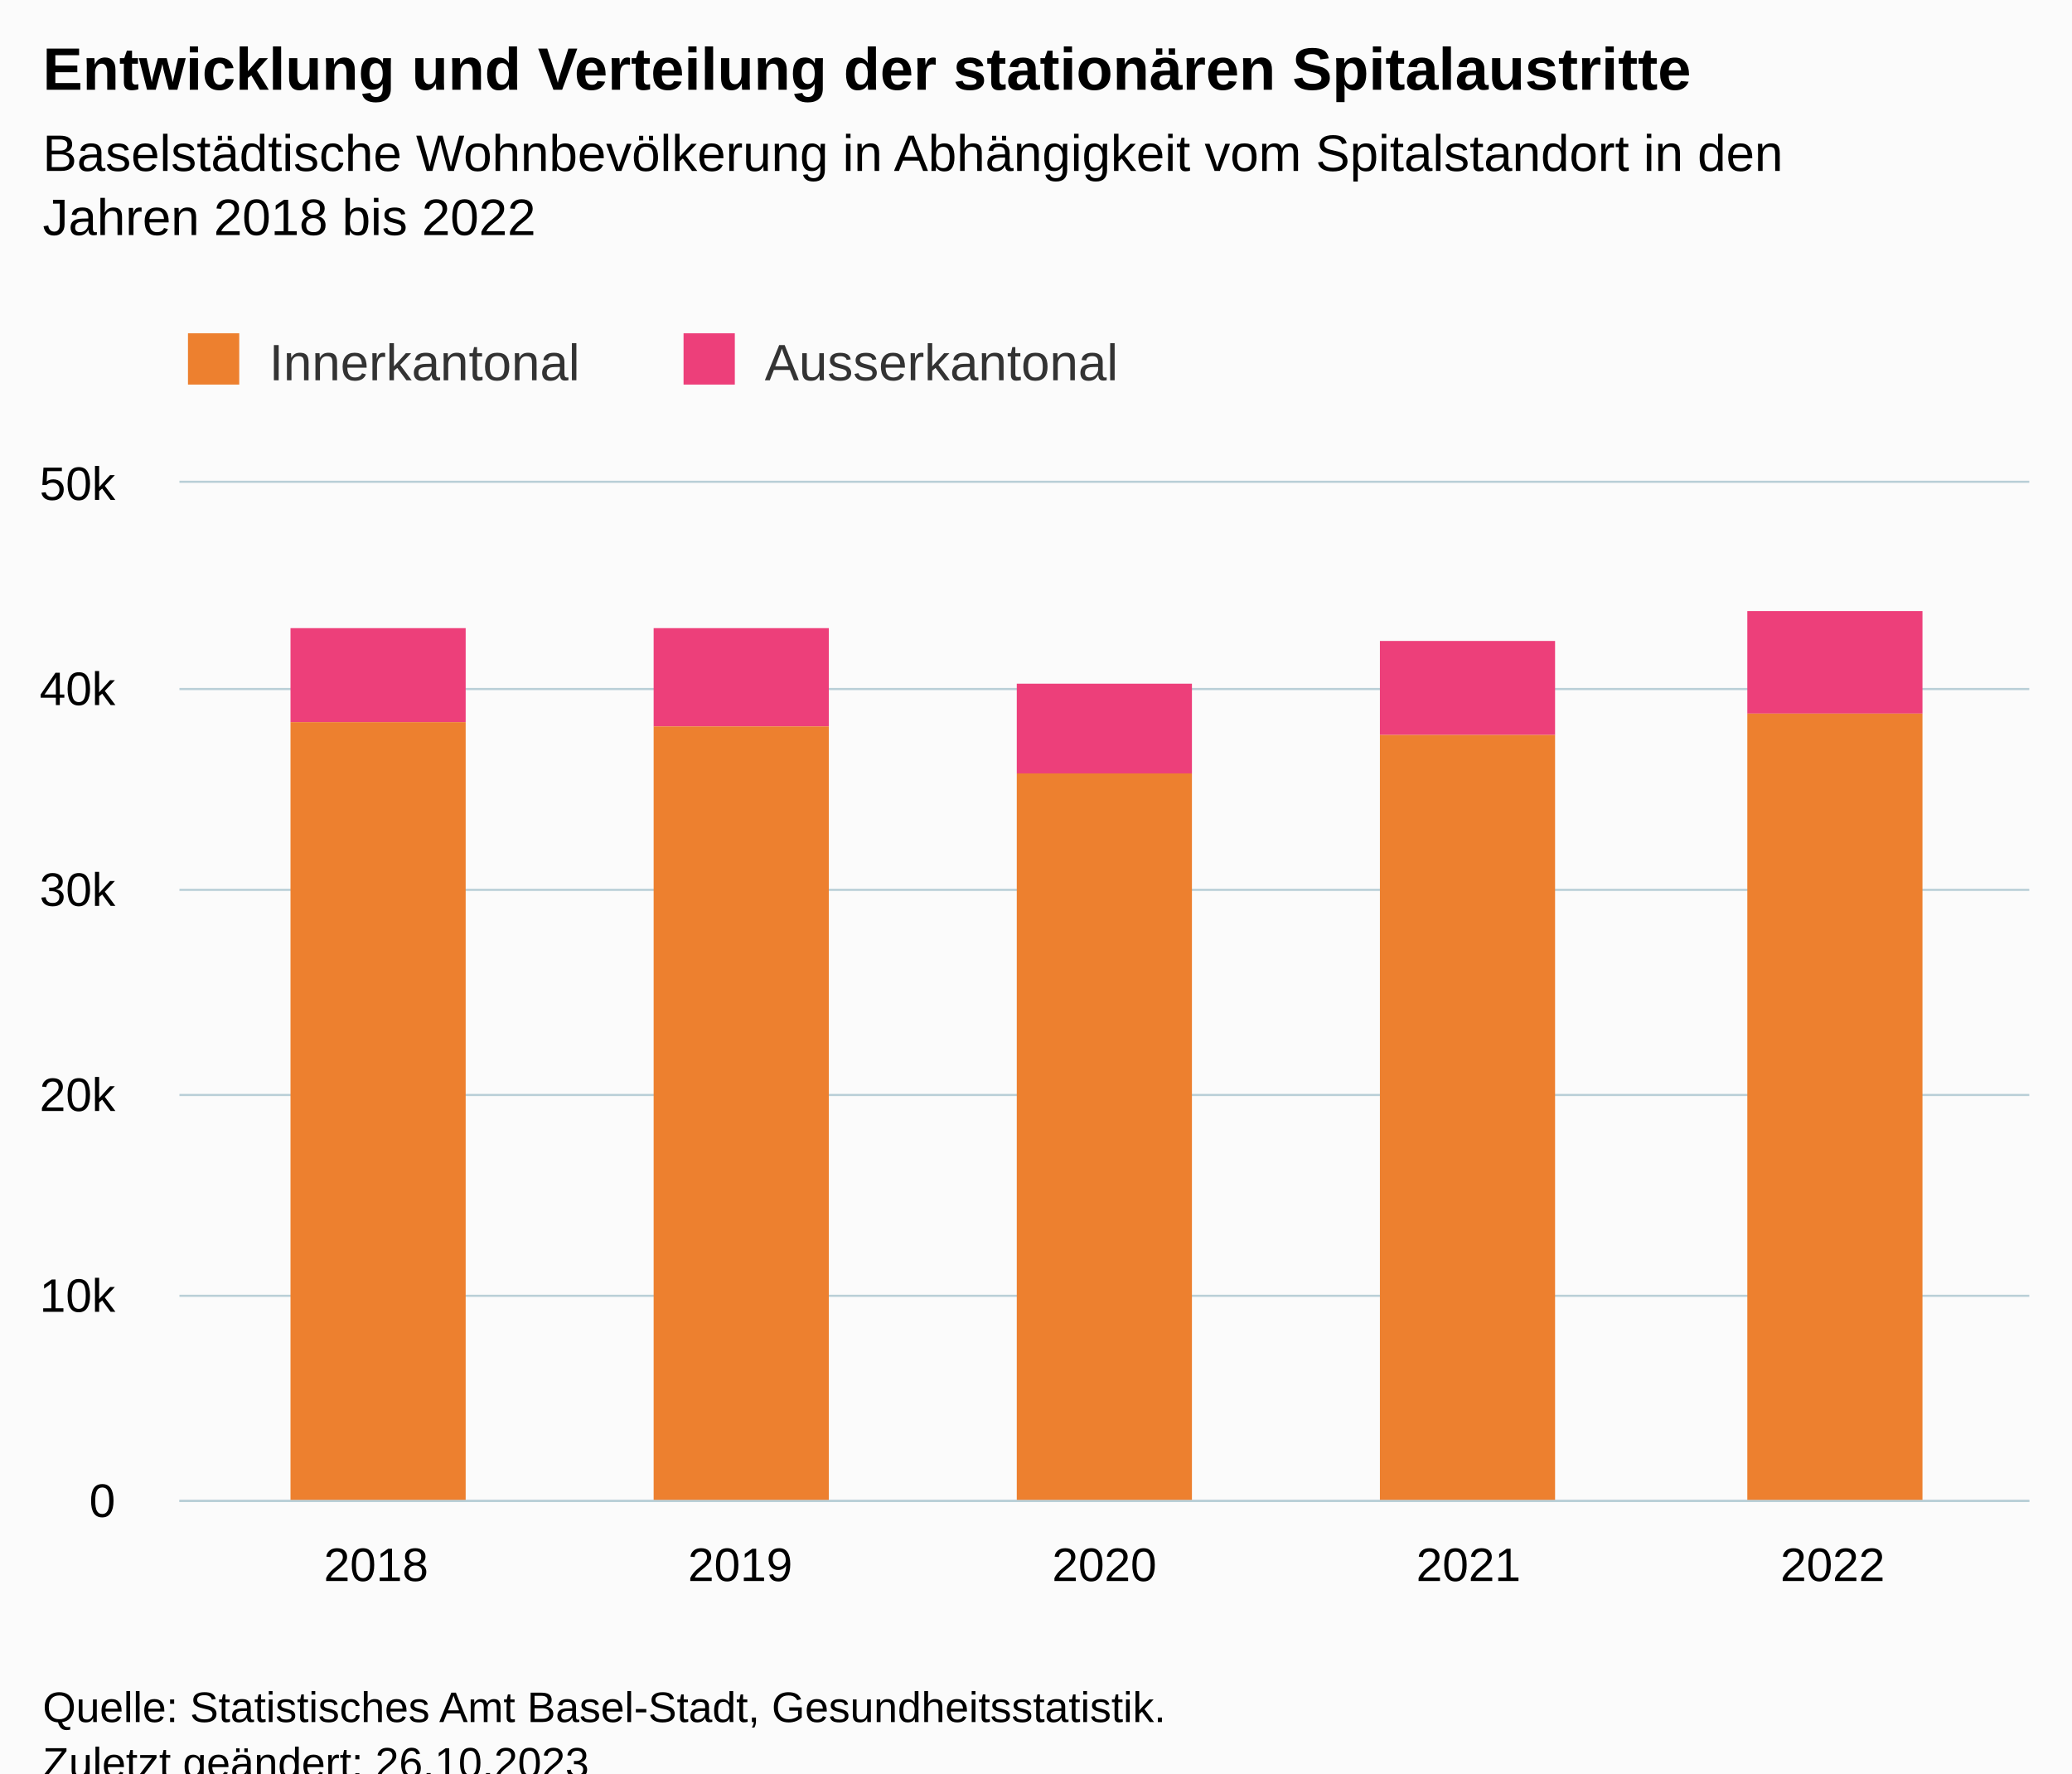
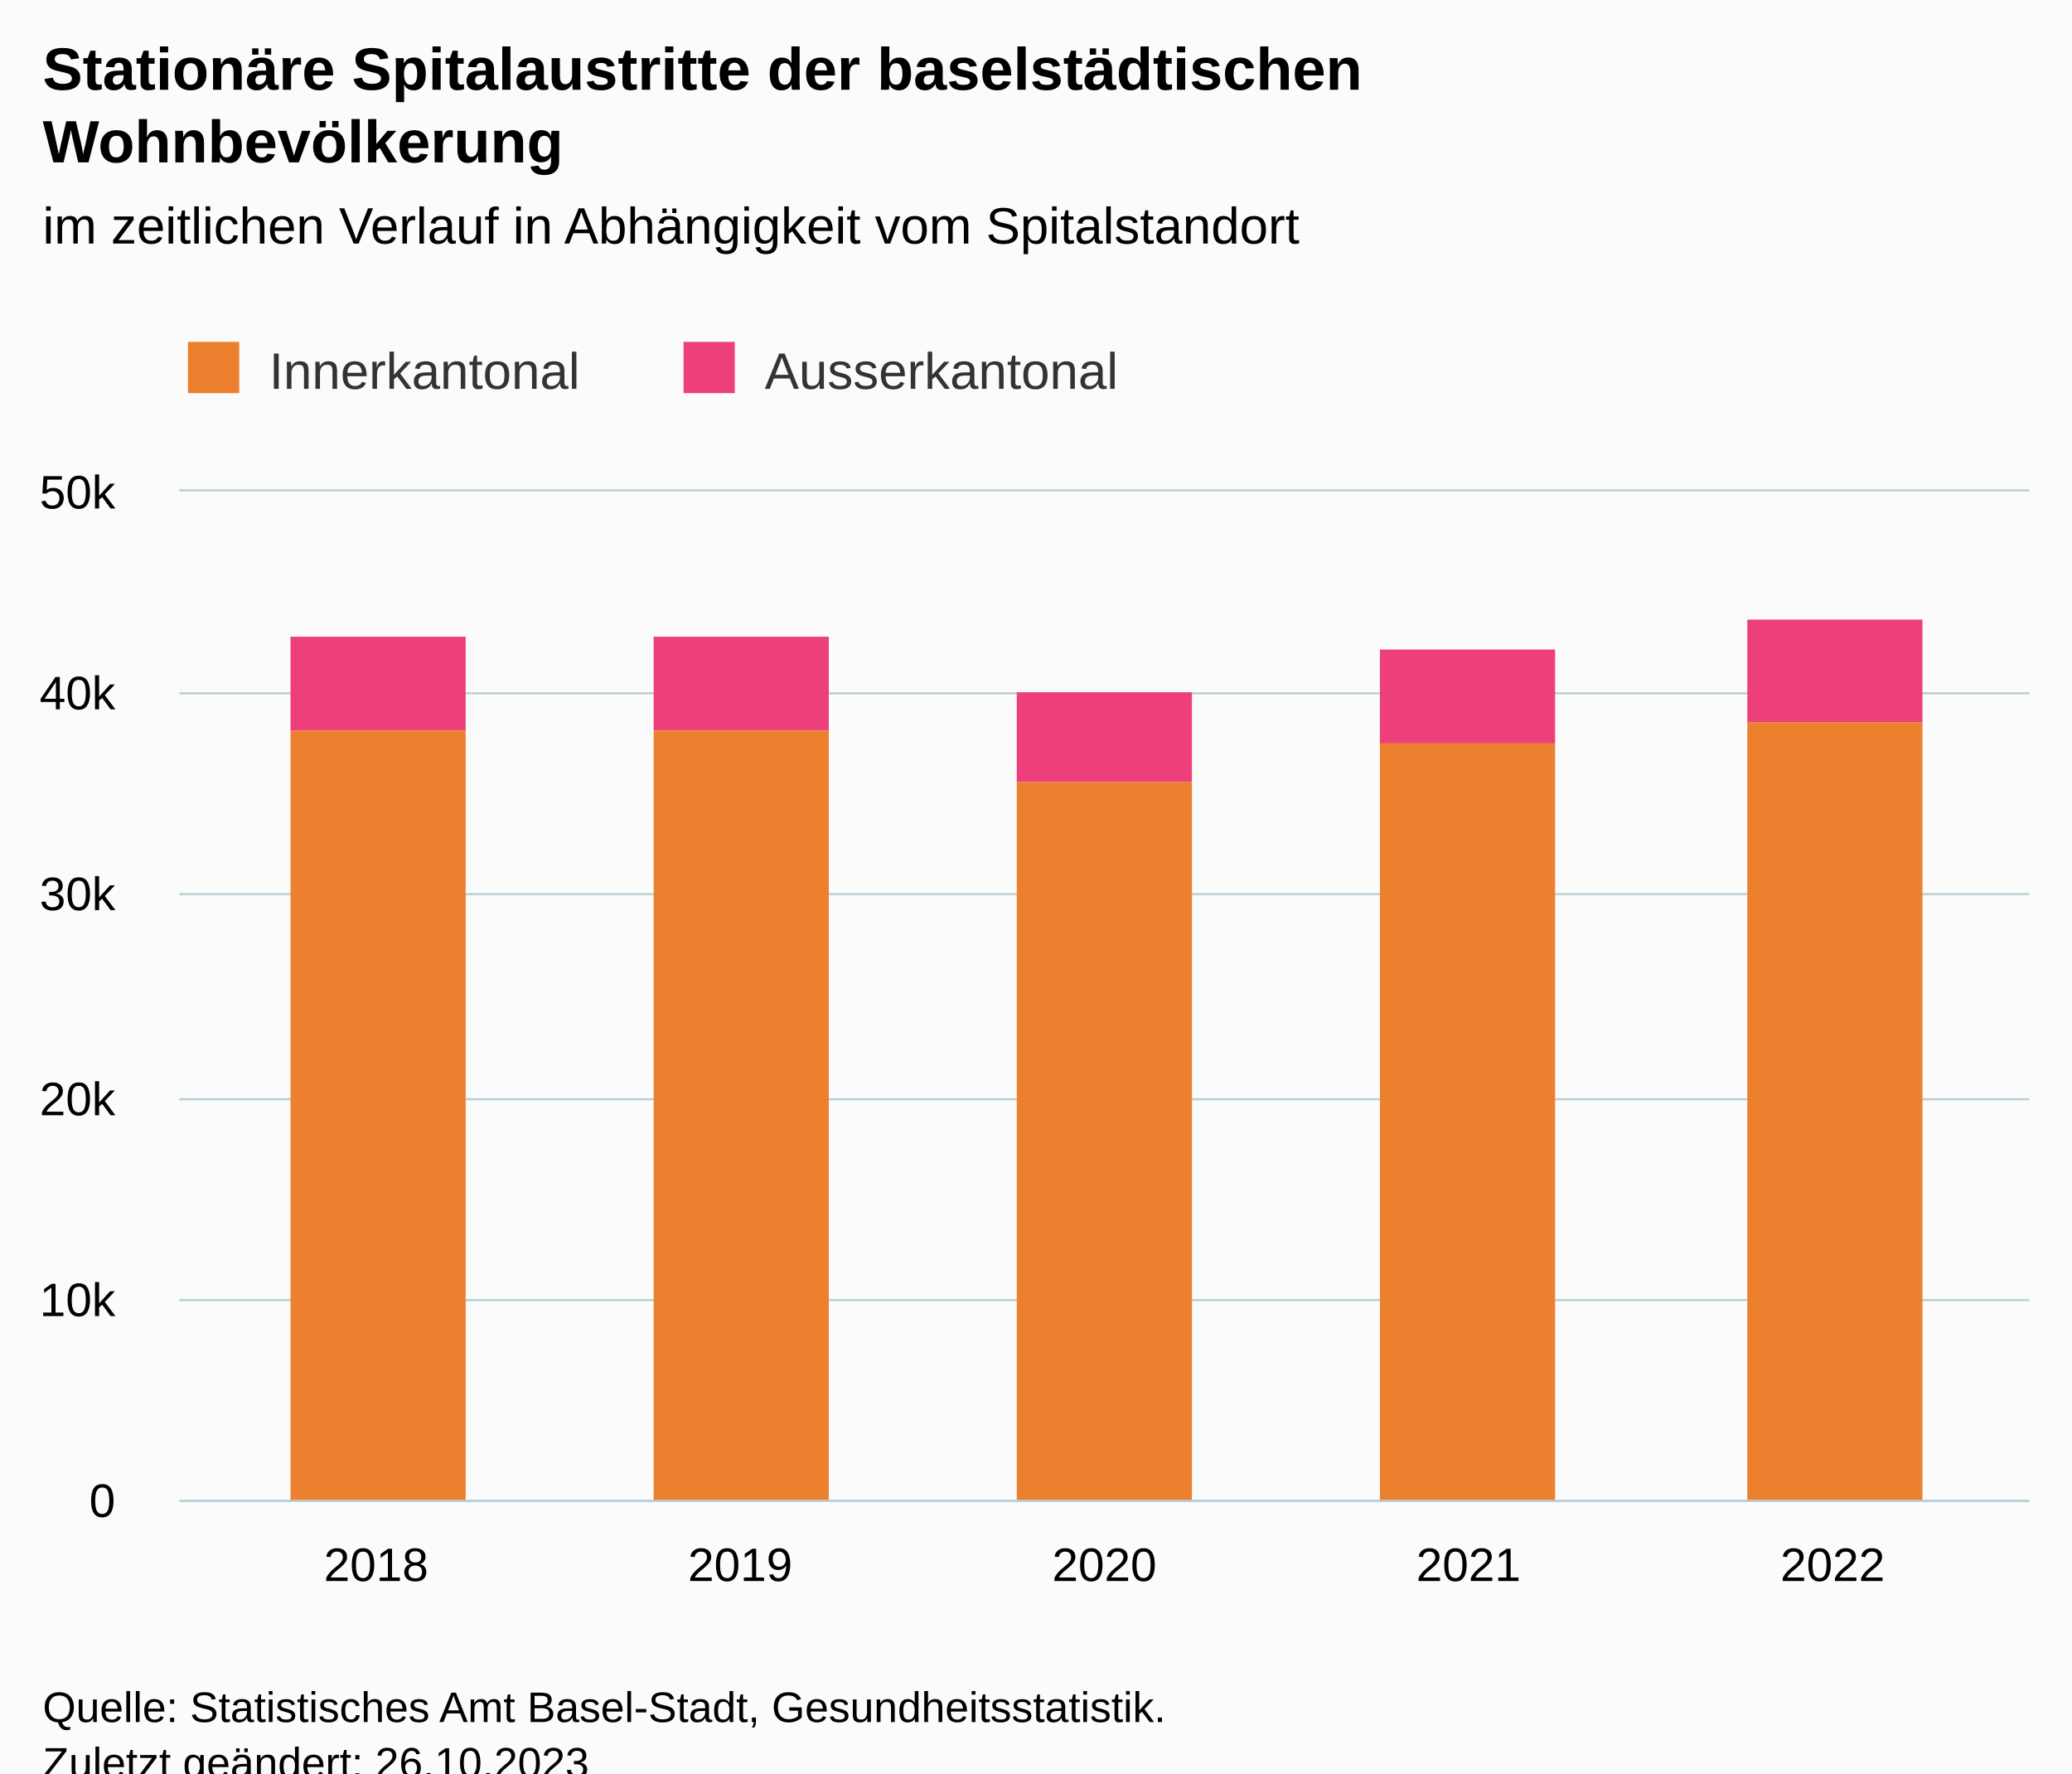
<svg xmlns="http://www.w3.org/2000/svg" version="1.1" class="highcharts-root" style="font-family:Arial;font-size:12px;" viewBox="0 0 485 415">
  <defs>
-     <clipPath id="highcharts-m8u1b4d-17-">
-       <rect x="0" y="0" width="433" height="238" fill="none" />
+     <clipPath id="highcharts-tngfq7l-17-">
+       <rect x="0" y="0" width="433" height="236" fill="none" />
    </clipPath>
-     <clipPath id="highcharts-m8u1b4d-23-">
-       <rect x="0" y="0" width="433" height="238" fill="none" />
+     <clipPath id="highcharts-tngfq7l-23-">
+       <rect x="0" y="0" width="433" height="236" fill="none" />
    </clipPath>
-     <clipPath id="highcharts-m8u1b4d-29-">
-       <rect x="42" y="113" width="433" height="238" fill="none" />
+     <clipPath id="highcharts-tngfq7l-29-">
+       <rect x="42" y="115" width="433" height="236" fill="none" />
    </clipPath>
  </defs>
  <rect fill="#fbfbfb" class="highcharts-background" x="0" y="0" width="485" height="428" rx="0" ry="0" />
-   <rect fill="none" class="highcharts-plot-background" x="42" y="113" width="433" height="238" />
+   <rect fill="none" class="highcharts-plot-background" x="42" y="115" width="433" height="236" />
  <g class="highcharts-pane-group" data-z-index="0" />
  <g class="highcharts-grid highcharts-xaxis-grid" data-z-index="1">
-     <path fill="none" data-z-index="1" class="highcharts-grid-line" d="M 87.5 113 L 87.5 351" opacity="1" />
-     <path fill="none" data-z-index="1" class="highcharts-grid-line" d="M 172.5 113 L 172.5 351" opacity="1" />
-     <path fill="none" data-z-index="1" class="highcharts-grid-line" d="M 258.5 113 L 258.5 351" opacity="1" />
-     <path fill="none" data-z-index="1" class="highcharts-grid-line" d="M 343.5 113 L 343.5 351" opacity="1" />
-     <path fill="none" data-z-index="1" class="highcharts-grid-line" d="M 428.5 113 L 428.5 351" opacity="1" />
+     <path fill="none" data-z-index="1" class="highcharts-grid-line" d="M 87.5 115 L 87.5 351" opacity="1" />
+     <path fill="none" data-z-index="1" class="highcharts-grid-line" d="M 172.5 115 L 172.5 351" opacity="1" />
+     <path fill="none" data-z-index="1" class="highcharts-grid-line" d="M 258.5 115 L 258.5 351" opacity="1" />
+     <path fill="none" data-z-index="1" class="highcharts-grid-line" d="M 343.5 115 L 343.5 351" opacity="1" />
+     <path fill="none" data-z-index="1" class="highcharts-grid-line" d="M 428.5 115 L 428.5 351" opacity="1" />
  </g>
  <g class="highcharts-grid highcharts-yaxis-grid" data-z-index="1">
    <path fill="none" stroke="#B9CFD7" stroke-width="0.5" data-z-index="1" class="highcharts-grid-line" d="M 42 351.25 L 475 351.25" opacity="1" />
-     <path fill="none" stroke="#B9CFD7" stroke-width="0.5" data-z-index="1" class="highcharts-grid-line" d="M 42 303.25 L 475 303.25" opacity="1" />
-     <path fill="none" stroke="#B9CFD7" stroke-width="0.5" data-z-index="1" class="highcharts-grid-line" d="M 42 256.25 L 475 256.25" opacity="1" />
-     <path fill="none" stroke="#B9CFD7" stroke-width="0.5" data-z-index="1" class="highcharts-grid-line" d="M 42 208.25 L 475 208.25" opacity="1" />
-     <path fill="none" stroke="#B9CFD7" stroke-width="0.5" data-z-index="1" class="highcharts-grid-line" d="M 42 161.25 L 475 161.25" opacity="1" />
-     <path fill="none" stroke="#B9CFD7" stroke-width="0.5" data-z-index="1" class="highcharts-grid-line" d="M 42 112.75 L 475 112.75" opacity="1" />
+     <path fill="none" stroke="#B9CFD7" stroke-width="0.5" data-z-index="1" class="highcharts-grid-line" d="M 42 304.25 L 475 304.25" opacity="1" />
+     <path fill="none" stroke="#B9CFD7" stroke-width="0.5" data-z-index="1" class="highcharts-grid-line" d="M 42 257.25 L 475 257.25" opacity="1" />
+     <path fill="none" stroke="#B9CFD7" stroke-width="0.5" data-z-index="1" class="highcharts-grid-line" d="M 42 209.25 L 475 209.25" opacity="1" />
+     <path fill="none" stroke="#B9CFD7" stroke-width="0.5" data-z-index="1" class="highcharts-grid-line" d="M 42 162.25 L 475 162.25" opacity="1" />
+     <path fill="none" stroke="#B9CFD7" stroke-width="0.5" data-z-index="1" class="highcharts-grid-line" d="M 42 114.75 L 475 114.75" opacity="1" />
  </g>
-   <rect fill="none" class="highcharts-plot-border" data-z-index="1" x="42" y="113" width="433" height="238" />
+   <rect fill="none" class="highcharts-plot-border" data-z-index="1" x="42" y="115" width="433" height="236" />
  <g class="highcharts-axis highcharts-xaxis" data-z-index="2">
    <path fill="none" class="highcharts-axis-line" stroke="#B9CFD7" stroke-width="0.5" data-z-index="7" d="M 42 351.25 L 475 351.25" />
  </g>
  <g class="highcharts-axis highcharts-yaxis" data-z-index="2">
-     <path fill="none" class="highcharts-axis-line" data-z-index="7" d="M 42 113 L 42 351" />
+     <path fill="none" class="highcharts-axis-line" data-z-index="7" d="M 42 115 L 42 351" />
  </g>
  <g class="highcharts-series-group" data-z-index="3">
-     <g class="highcharts-series highcharts-series-0 highcharts-column-series" data-z-index="0.1" opacity="1" transform="translate(42,113) scale(1 1)" clip-path="url(#highcharts-m8u1b4d-23-)">
+     <g class="highcharts-series highcharts-series-0 highcharts-column-series" data-z-index="0.1" opacity="1" transform="translate(42,115) scale(1 1)" clip-path="url(#highcharts-tngfq7l-23-)">
      <rect x="26" y="34" width="41" height="22" fill="#ed3f7a" opacity="1" class="highcharts-point" />
-       <rect x="111" y="34" width="41" height="23" fill="#ed3f7a" opacity="1" class="highcharts-point" />
+       <rect x="111" y="34" width="41" height="22" fill="#ed3f7a" opacity="1" class="highcharts-point" />
      <rect x="196" y="47" width="41" height="21" fill="#ed3f7a" opacity="1" class="highcharts-point" />
      <rect x="281" y="37" width="41" height="22" fill="#ed3f7a" opacity="1" class="highcharts-point" />
      <rect x="367" y="30" width="41" height="24" fill="#ed3f7a" opacity="1" class="highcharts-point" />
    </g>
-     <g class="highcharts-markers highcharts-series-0 highcharts-column-series" data-z-index="0.1" opacity="1" transform="translate(42,113) scale(1 1)" clip-path="none" />
-     <g class="highcharts-series highcharts-series-1 highcharts-column-series" data-z-index="0.1" opacity="1" transform="translate(42,113) scale(1 1)" clip-path="url(#highcharts-m8u1b4d-23-)">
-       <rect x="26" y="56" width="41" height="183" fill="#ed802f" opacity="1" class="highcharts-point" />
-       <rect x="111" y="57" width="41" height="182" fill="#ed802f" opacity="1" class="highcharts-point" />
-       <rect x="196" y="68" width="41" height="171" fill="#ed802f" opacity="1" class="highcharts-point" />
-       <rect x="281" y="59" width="41" height="180" fill="#ed802f" opacity="1" class="highcharts-point" />
-       <rect x="367" y="54" width="41" height="185" fill="#ed802f" opacity="1" class="highcharts-point" />
+     <g class="highcharts-markers highcharts-series-0 highcharts-column-series" data-z-index="0.1" opacity="1" transform="translate(42,115) scale(1 1)" clip-path="none" />
+     <g class="highcharts-series highcharts-series-1 highcharts-column-series" data-z-index="0.1" opacity="1" transform="translate(42,115) scale(1 1)" clip-path="url(#highcharts-tngfq7l-23-)">
+       <rect x="26" y="56" width="41" height="181" fill="#ed802f" opacity="1" class="highcharts-point" />
+       <rect x="111" y="56" width="41" height="181" fill="#ed802f" opacity="1" class="highcharts-point" />
+       <rect x="196" y="68" width="41" height="169" fill="#ed802f" opacity="1" class="highcharts-point" />
+       <rect x="281" y="59" width="41" height="178" fill="#ed802f" opacity="1" class="highcharts-point" />
+       <rect x="367" y="54" width="41" height="183" fill="#ed802f" opacity="1" class="highcharts-point" />
    </g>
-     <g class="highcharts-markers highcharts-series-1 highcharts-column-series" data-z-index="0.1" opacity="1" transform="translate(42,113) scale(1 1)" clip-path="none" />
+     <g class="highcharts-markers highcharts-series-1 highcharts-column-series" data-z-index="0.1" opacity="1" transform="translate(42,115) scale(1 1)" clip-path="none" />
  </g>
  <text x="10" text-anchor="start" class="highcharts-title" data-z-index="4" style="color:#000000;font-size:14px;font-weight:bold;fill:#000000;" y="21">
-     <tspan>Entwicklung und Verteilung der stationären Spitalaustritte</tspan>
+     <tspan>Stationäre Spitalaustritte der baselstädtischen</tspan>
+     <tspan dy="17" x="10">Wohnbevölkerung</tspan>
  </text>
-   <text x="10" text-anchor="start" class="highcharts-subtitle" data-z-index="4" style="color:#000000;font-size:12px;font-weight:normal;fill:#000000;" y="40">
-     <tspan>Baselstädtische Wohnbevölkerung in Abhängigkeit vom Spitalstandort in den</tspan>
-     <tspan dy="15" x="10">Jahren 2018 bis 2022</tspan>
+   <text x="10" text-anchor="start" class="highcharts-subtitle" data-z-index="4" style="color:#000000;font-size:12px;font-weight:normal;fill:#000000;" y="57">
+     <tspan>im zeitlichen Verlauf in Abhängigkeit vom Spitalstandort</tspan>
  </text>
  <text x="10" text-anchor="start" class="highcharts-caption" data-z-index="4" style="color:#666666;fill:#666666;" y="385" />
-   <g class="highcharts-legend" data-z-index="7" transform="translate(34,71)">
+   <g class="highcharts-legend" data-z-index="7" transform="translate(34,73)">
    <rect fill="none" class="highcharts-legend-box" rx="0" ry="0" x="0" y="0" width="239" height="30" visibility="visible" />
    <g data-z-index="1">
      <g>
        <g class="highcharts-legend-item highcharts-column-series highcharts-color-undefined highcharts-series-1" data-z-index="1" transform="translate(8,3)">
          <text x="21" style="color:#333333;cursor:pointer;font-size:12px;font-weight:normal;white-space:nowrap;fill:#333333;" text-anchor="start" data-z-index="2" y="15">
            <tspan>Innerkantonal</tspan>
          </text>
          <rect x="2" y="4" width="12" height="12" fill="#ed802f" class="highcharts-point" data-z-index="3" />
        </g>
        <g class="highcharts-legend-item highcharts-column-series highcharts-color-undefined highcharts-series-0" data-z-index="1" transform="translate(124,3)">
          <text x="21" y="15" style="color:#333333;cursor:pointer;font-size:12px;font-weight:normal;white-space:nowrap;fill:#333333;" text-anchor="start" data-z-index="2">
            <tspan>Ausserkantonal</tspan>
          </text>
          <rect x="2" y="4" width="12" height="12" fill="#ed3f7a" class="highcharts-point" data-z-index="3" />
        </g>
      </g>
    </g>
  </g>
  <g class="highcharts-axis-labels highcharts-xaxis-labels" data-z-index="7">
    <text x="88.028" style="color:#000000;cursor:default;font-size:11px;fill:#000000;" text-anchor="middle" transform="translate(0,0)" y="370" opacity="1">2018</text>
    <text x="173.264" style="color:#000000;cursor:default;font-size:11px;fill:#000000;" text-anchor="middle" transform="translate(0,0)" y="370" opacity="1">2019</text>
    <text x="258.5" style="color:#000000;cursor:default;font-size:11px;fill:#000000;" text-anchor="middle" transform="translate(0,0)" y="370" opacity="1">2020</text>
    <text x="343.736" style="color:#000000;cursor:default;font-size:11px;fill:#000000;" text-anchor="middle" transform="translate(0,0)" y="370" opacity="1">2021</text>
    <text x="428.972" style="color:#000000;cursor:default;font-size:11px;fill:#000000;" text-anchor="middle" transform="translate(0,0)" y="370" opacity="1">2022</text>
  </g>
  <g class="highcharts-axis-labels highcharts-yaxis-labels" data-z-index="7">
    <text x="27" style="color:#000000;cursor:default;font-size:11px;fill:#000000;" text-anchor="end" transform="translate(0,0)" y="355" opacity="1">0</text>
-     <text x="27" style="color:#000000;cursor:default;font-size:11px;fill:#000000;" text-anchor="end" transform="translate(0,0)" y="307" opacity="1">10k</text>
-     <text x="27" style="color:#000000;cursor:default;font-size:11px;fill:#000000;" text-anchor="end" transform="translate(0,0)" y="260" opacity="1">20k</text>
-     <text x="27" style="color:#000000;cursor:default;font-size:11px;fill:#000000;" text-anchor="end" transform="translate(0,0)" y="212" opacity="1">30k</text>
-     <text x="27" style="color:#000000;cursor:default;font-size:11px;fill:#000000;" text-anchor="end" transform="translate(0,0)" y="165" opacity="1">40k</text>
-     <text x="27" style="color:#000000;cursor:default;font-size:11px;fill:#000000;" text-anchor="end" transform="translate(0,0)" y="117" opacity="1">50k</text>
+     <text x="27" style="color:#000000;cursor:default;font-size:11px;fill:#000000;" text-anchor="end" transform="translate(0,0)" y="308" opacity="1">10k</text>
+     <text x="27" style="color:#000000;cursor:default;font-size:11px;fill:#000000;" text-anchor="end" transform="translate(0,0)" y="261" opacity="1">20k</text>
+     <text x="27" style="color:#000000;cursor:default;font-size:11px;fill:#000000;" text-anchor="end" transform="translate(0,0)" y="213" opacity="1">30k</text>
+     <text x="27" style="color:#000000;cursor:default;font-size:11px;fill:#000000;" text-anchor="end" transform="translate(0,0)" y="166" opacity="1">40k</text>
+     <text x="27" style="color:#000000;cursor:default;font-size:11px;fill:#000000;" text-anchor="end" transform="translate(0,0)" y="119" opacity="1">50k</text>
  </g>
  <text x="10" class="highcharts-credits" text-anchor="start" data-z-index="8" style="cursor:default;color:#000000;font-size:10px;fill:#000000;" y="403">
    <tspan>Quelle: Statistisches Amt Basel-Stadt, Gesundheitsstatistik.</tspan>
    <tspan x="10" dy="13">Zuletzt geändert: 26.10.2023</tspan>
  </text>
-   <g class="highcharts-control-points" data-z-index="99" clip-path="url(#highcharts-m8u1b4d-29-)" />
+   <g class="highcharts-control-points" data-z-index="99" clip-path="url(#highcharts-tngfq7l-29-)" />
</svg>
